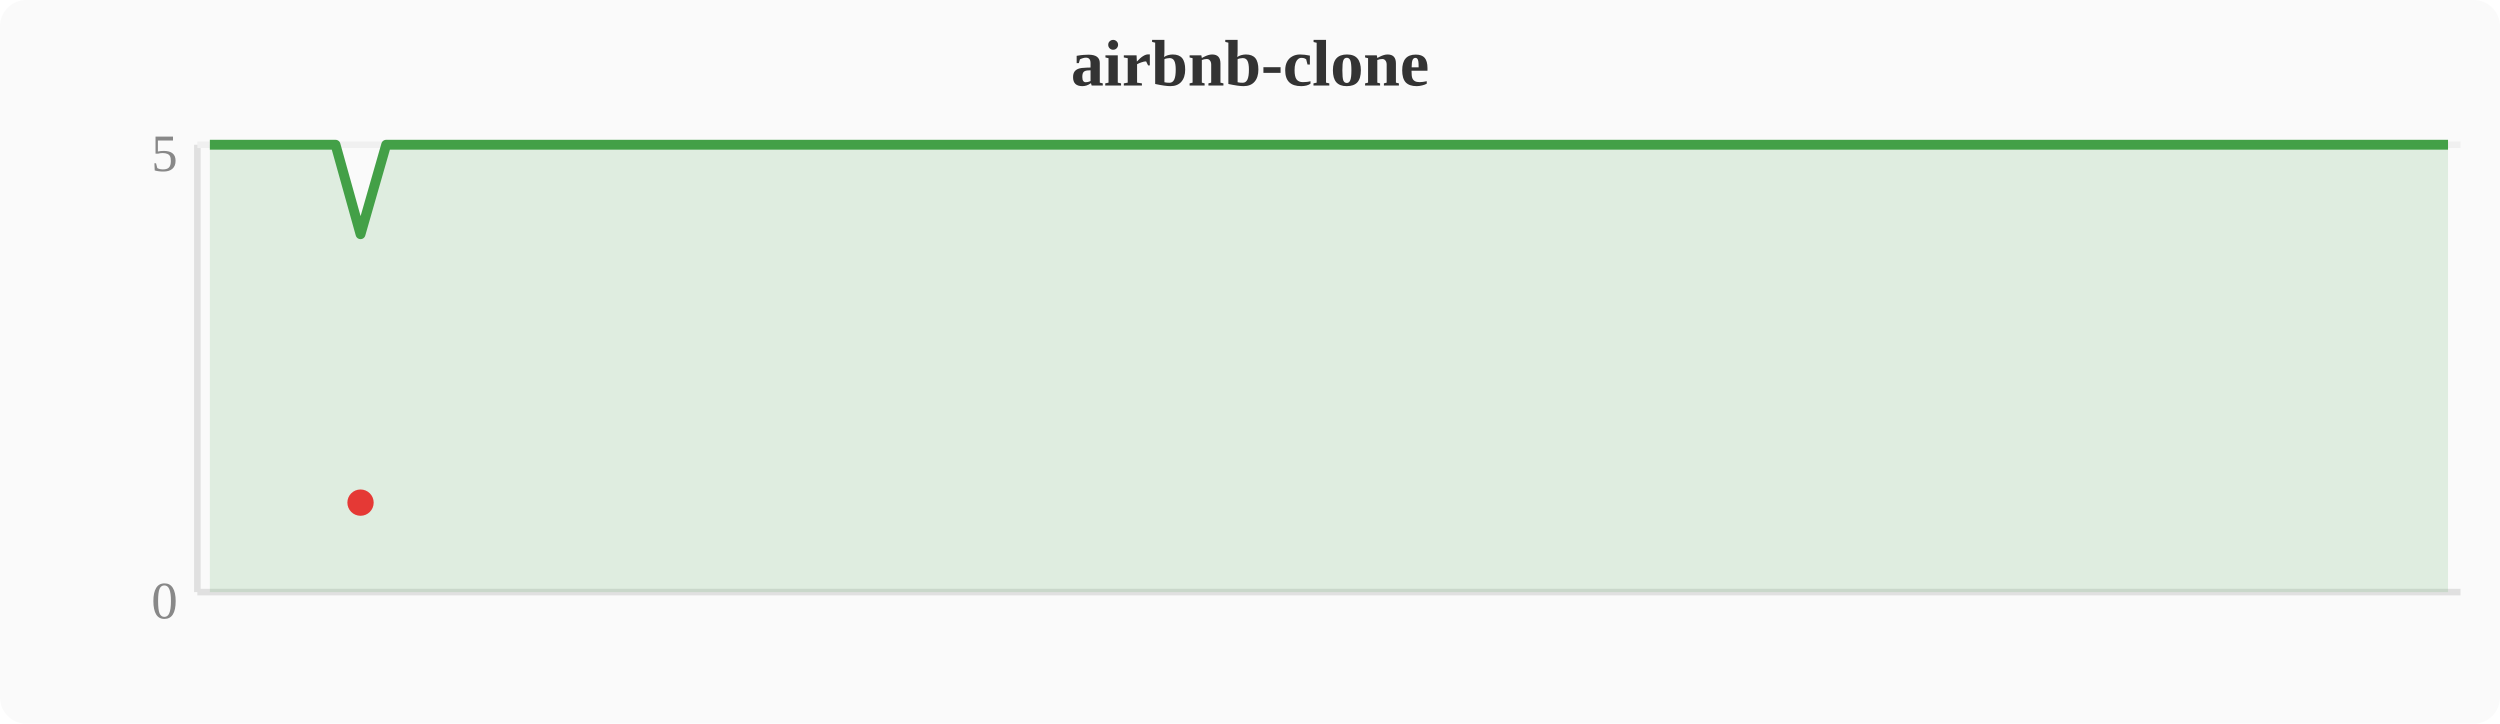
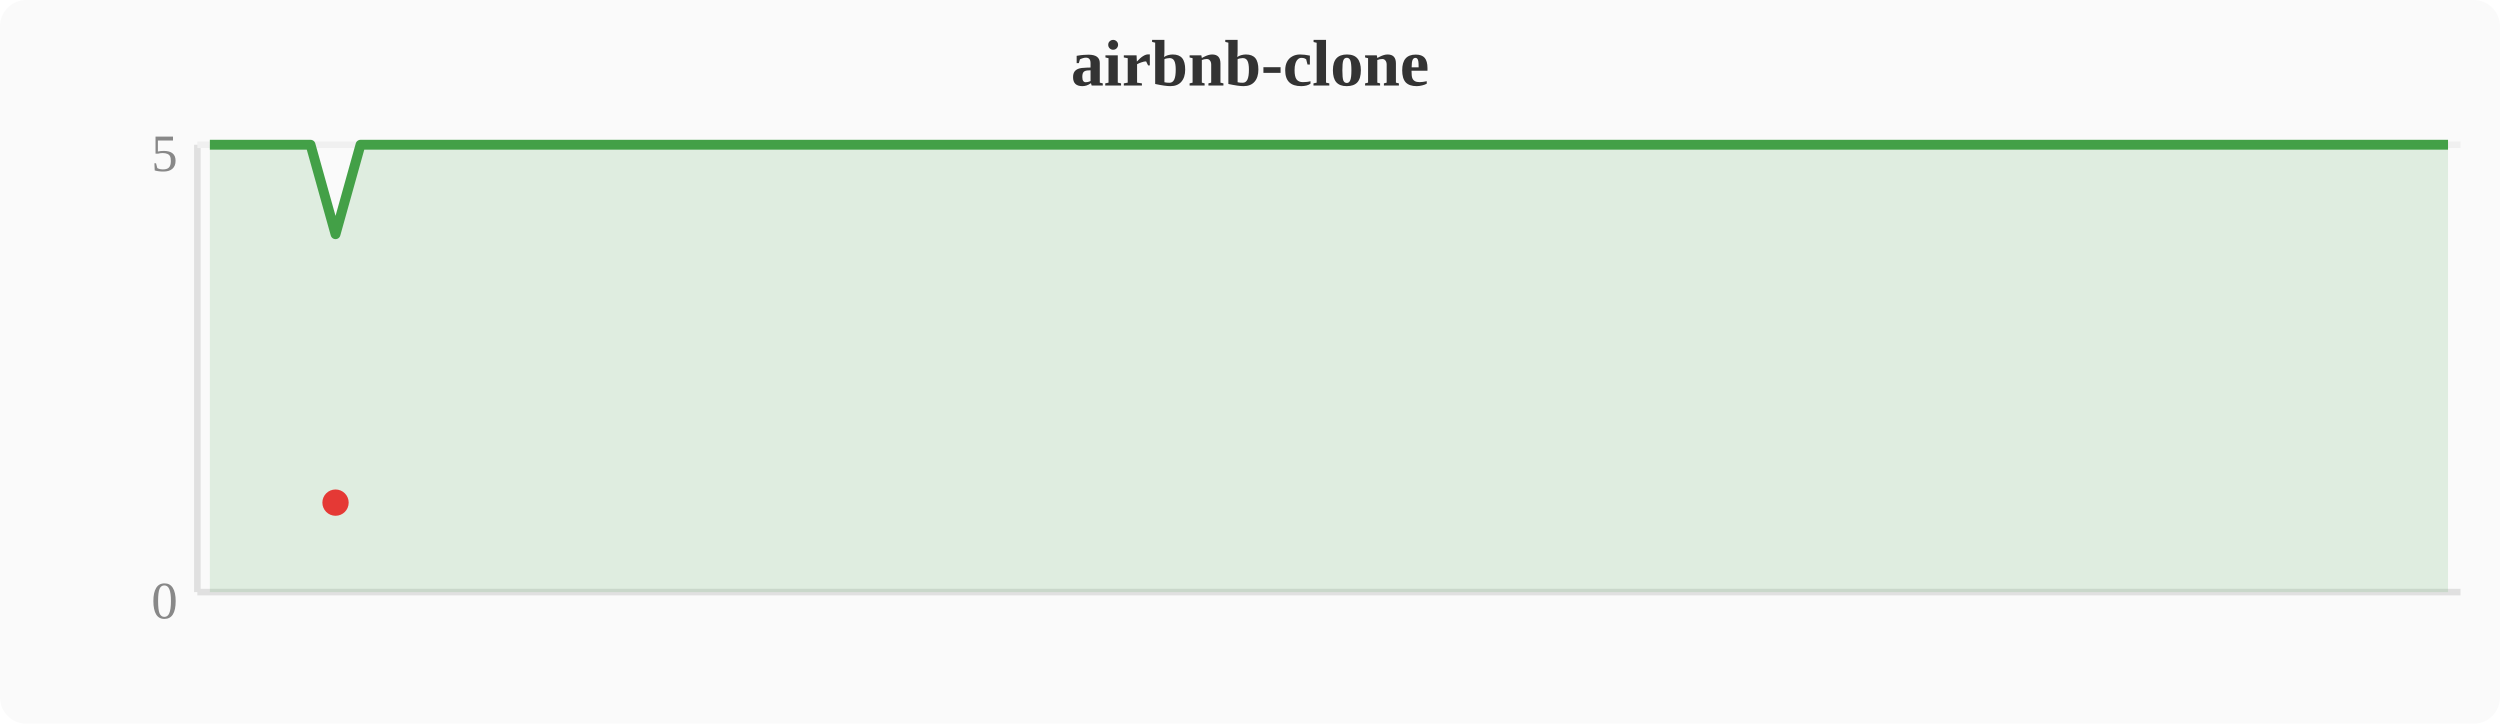
<svg xmlns="http://www.w3.org/2000/svg" width="380" height="110" viewBox="0 0 380 110">
  <rect width="380" height="110" fill="#fafafa" rx="4" />
  <text x="190" y="13" text-anchor="middle" font-size="10" font-weight="bold" fill="#333">airbnb-clone</text>
  <line x1="30" y1="22" x2="30" y2="90" stroke="#e0e0e0" stroke-width="1" />
  <line x1="30" y1="90" x2="374" y2="90" stroke="#e0e0e0" stroke-width="1" />
  <line x1="30" y1="22" x2="374" y2="22" stroke="#f0f0f0" stroke-width="1" />
  <text x="27" y="94" text-anchor="end" font-size="8" fill="#888">0</text>
  <text x="27" y="26" text-anchor="end" font-size="8" fill="#888">5</text>
-   <polygon points="31.9,22.0 35.7,22.0 39.6,22.0 43.4,22.0 47.2,22.0 51.0,22.0 54.8,35.6 58.7,22.0 62.5,22.0 66.3,22.0 70.1,22.0 74.0,22.0 77.8,22.0 81.6,22.0 85.4,22.0 89.2,22.0 93.1,22.0 96.9,22.0 100.7,22.0 104.5,22.0 108.4,22.0 112.2,22.0 116.0,22.0 119.8,22.0 123.6,22.0 127.5,22.0 131.3,22.0 135.1,22.0 138.9,22.0 142.8,22.0 146.6,22.0 150.4,22.0 154.2,22.0 158.0,22.0 161.9,22.0 165.7,22.0 169.5,22.0 173.3,22.0 177.2,22.0 181.0,22.0 184.8,22.0 188.6,22.0 192.4,22.0 196.3,22.0 200.1,22.0 203.9,22.0 207.7,22.0 211.6,22.0 215.4,22.0 219.2,22.0 223.0,22.0 226.8,22.0 230.7,22.0 234.5,22.0 238.3,22.0 242.1,22.0 246.0,22.0 249.8,22.0 253.6,22.0 257.4,22.0 261.2,22.0 265.1,22.0 268.9,22.0 272.7,22.0 276.5,22.0 280.4,22.0 284.2,22.0 288.0,22.0 291.8,22.0 295.6,22.0 299.5,22.0 303.3,22.0 307.1,22.0 310.9,22.0 314.8,22.0 318.6,22.0 322.4,22.0 326.2,22.0 330.0,22.0 333.9,22.0 337.7,22.0 341.5,22.0 345.3,22.0 349.2,22.0 353.0,22.0 356.8,22.0 360.6,22.0 364.4,22.0 368.3,22.0 372.1,22.0 372.1,90 31.9,90" fill="#43a047" opacity="0.15" />
-   <polyline points="31.9,22.0 35.7,22.0 39.6,22.0 43.4,22.0 47.2,22.0 51.0,22.0 54.8,35.6 58.7,22.0 62.5,22.0 66.3,22.0 70.1,22.0 74.0,22.0 77.8,22.0 81.6,22.0 85.4,22.0 89.2,22.0 93.1,22.0 96.9,22.0 100.7,22.0 104.5,22.0 108.4,22.0 112.2,22.0 116.0,22.0 119.8,22.0 123.6,22.0 127.5,22.0 131.3,22.0 135.1,22.0 138.9,22.0 142.8,22.0 146.6,22.0 150.4,22.0 154.2,22.0 158.0,22.0 161.9,22.0 165.7,22.0 169.5,22.0 173.3,22.0 177.2,22.0 181.0,22.0 184.8,22.0 188.6,22.0 192.4,22.0 196.3,22.0 200.1,22.0 203.9,22.0 207.7,22.0 211.6,22.0 215.4,22.0 219.2,22.0 223.0,22.0 226.8,22.0 230.7,22.0 234.5,22.0 238.3,22.0 242.1,22.0 246.0,22.0 249.8,22.0 253.6,22.0 257.4,22.0 261.2,22.0 265.1,22.0 268.9,22.0 272.7,22.0 276.5,22.0 280.4,22.0 284.2,22.0 288.0,22.0 291.8,22.0 295.6,22.0 299.5,22.0 303.3,22.0 307.1,22.0 310.9,22.0 314.8,22.0 318.6,22.0 322.4,22.0 326.2,22.0 330.0,22.0 333.9,22.0 337.7,22.0 341.5,22.0 345.3,22.0 349.2,22.0 353.0,22.0 356.8,22.0 360.6,22.0 364.4,22.0 368.3,22.0 372.1,22.0" fill="none" stroke="#43a047" stroke-width="1.5" stroke-linejoin="round" />
-   <circle cx="54.8" cy="76.4" r="2" fill="#e53935" />
+   <polygon points="31.9,22.0 35.7,22.0 39.6,22.0 43.4,22.0 47.2,22.0 51.0,35.6 54.8,22.0 58.7,22.0 62.5,22.0 66.3,22.0 70.1,22.0 74.0,22.0 77.8,22.0 81.6,22.0 85.4,22.0 89.2,22.0 93.1,22.0 96.9,22.0 100.7,22.0 104.5,22.0 108.4,22.0 112.2,22.0 116.0,22.0 119.8,22.0 123.6,22.0 127.5,22.0 131.3,22.0 135.1,22.0 138.9,22.0 142.8,22.0 146.6,22.0 150.4,22.0 154.2,22.0 158.0,22.0 161.9,22.0 165.7,22.0 169.5,22.0 173.3,22.0 177.2,22.0 181.0,22.0 184.8,22.0 188.6,22.0 192.4,22.0 196.3,22.0 200.1,22.0 203.9,22.0 207.7,22.0 211.6,22.0 215.4,22.0 219.2,22.0 223.0,22.0 226.8,22.0 230.7,22.0 234.5,22.0 238.3,22.0 242.1,22.0 246.0,22.0 249.8,22.0 253.6,22.0 257.4,22.0 261.2,22.0 265.1,22.0 268.9,22.0 272.7,22.0 276.5,22.0 280.4,22.0 284.2,22.0 288.0,22.0 291.8,22.0 295.6,22.0 299.5,22.0 303.3,22.0 307.1,22.0 310.9,22.0 314.8,22.0 318.6,22.0 322.4,22.0 326.2,22.0 330.0,22.0 333.9,22.0 337.7,22.0 341.5,22.0 345.3,22.0 349.2,22.0 353.0,22.0 356.8,22.0 360.6,22.0 364.4,22.0 368.3,22.0 372.1,22.0 372.1,90 31.9,90" fill="#43a047" opacity="0.15" />
+   <polyline points="31.9,22.0 35.7,22.0 39.6,22.0 43.4,22.0 47.2,22.0 51.0,35.6 54.8,22.0 58.7,22.0 62.5,22.0 66.3,22.0 70.1,22.0 74.0,22.0 77.8,22.0 81.6,22.0 85.4,22.0 89.2,22.0 93.1,22.0 96.9,22.0 100.7,22.0 104.5,22.0 108.4,22.0 112.2,22.0 116.0,22.0 119.8,22.0 123.6,22.0 127.5,22.0 131.3,22.0 135.1,22.0 138.9,22.0 142.8,22.0 146.6,22.0 150.4,22.0 154.2,22.0 158.0,22.0 161.9,22.0 165.7,22.0 169.5,22.0 173.3,22.0 177.2,22.0 181.0,22.0 184.8,22.0 188.6,22.0 192.4,22.0 196.3,22.0 200.1,22.0 203.9,22.0 207.7,22.0 211.6,22.0 215.4,22.0 219.2,22.0 223.0,22.0 226.8,22.0 230.7,22.0 234.5,22.0 238.3,22.0 242.1,22.0 246.0,22.0 249.8,22.0 253.6,22.0 257.4,22.0 261.2,22.0 265.1,22.0 268.9,22.0 272.7,22.0 276.5,22.0 280.4,22.0 284.2,22.0 288.0,22.0 291.8,22.0 295.6,22.0 299.5,22.0 303.3,22.0 307.1,22.0 310.9,22.0 314.8,22.0 318.6,22.0 322.4,22.0 326.2,22.0 330.0,22.0 333.9,22.0 337.7,22.0 341.5,22.0 345.3,22.0 349.2,22.0 353.0,22.0 356.8,22.0 360.6,22.0 364.4,22.0 368.3,22.0 372.1,22.0" fill="none" stroke="#43a047" stroke-width="1.5" stroke-linejoin="round" />
+   <circle cx="51.0" cy="76.4" r="2" fill="#e53935" />
</svg>
